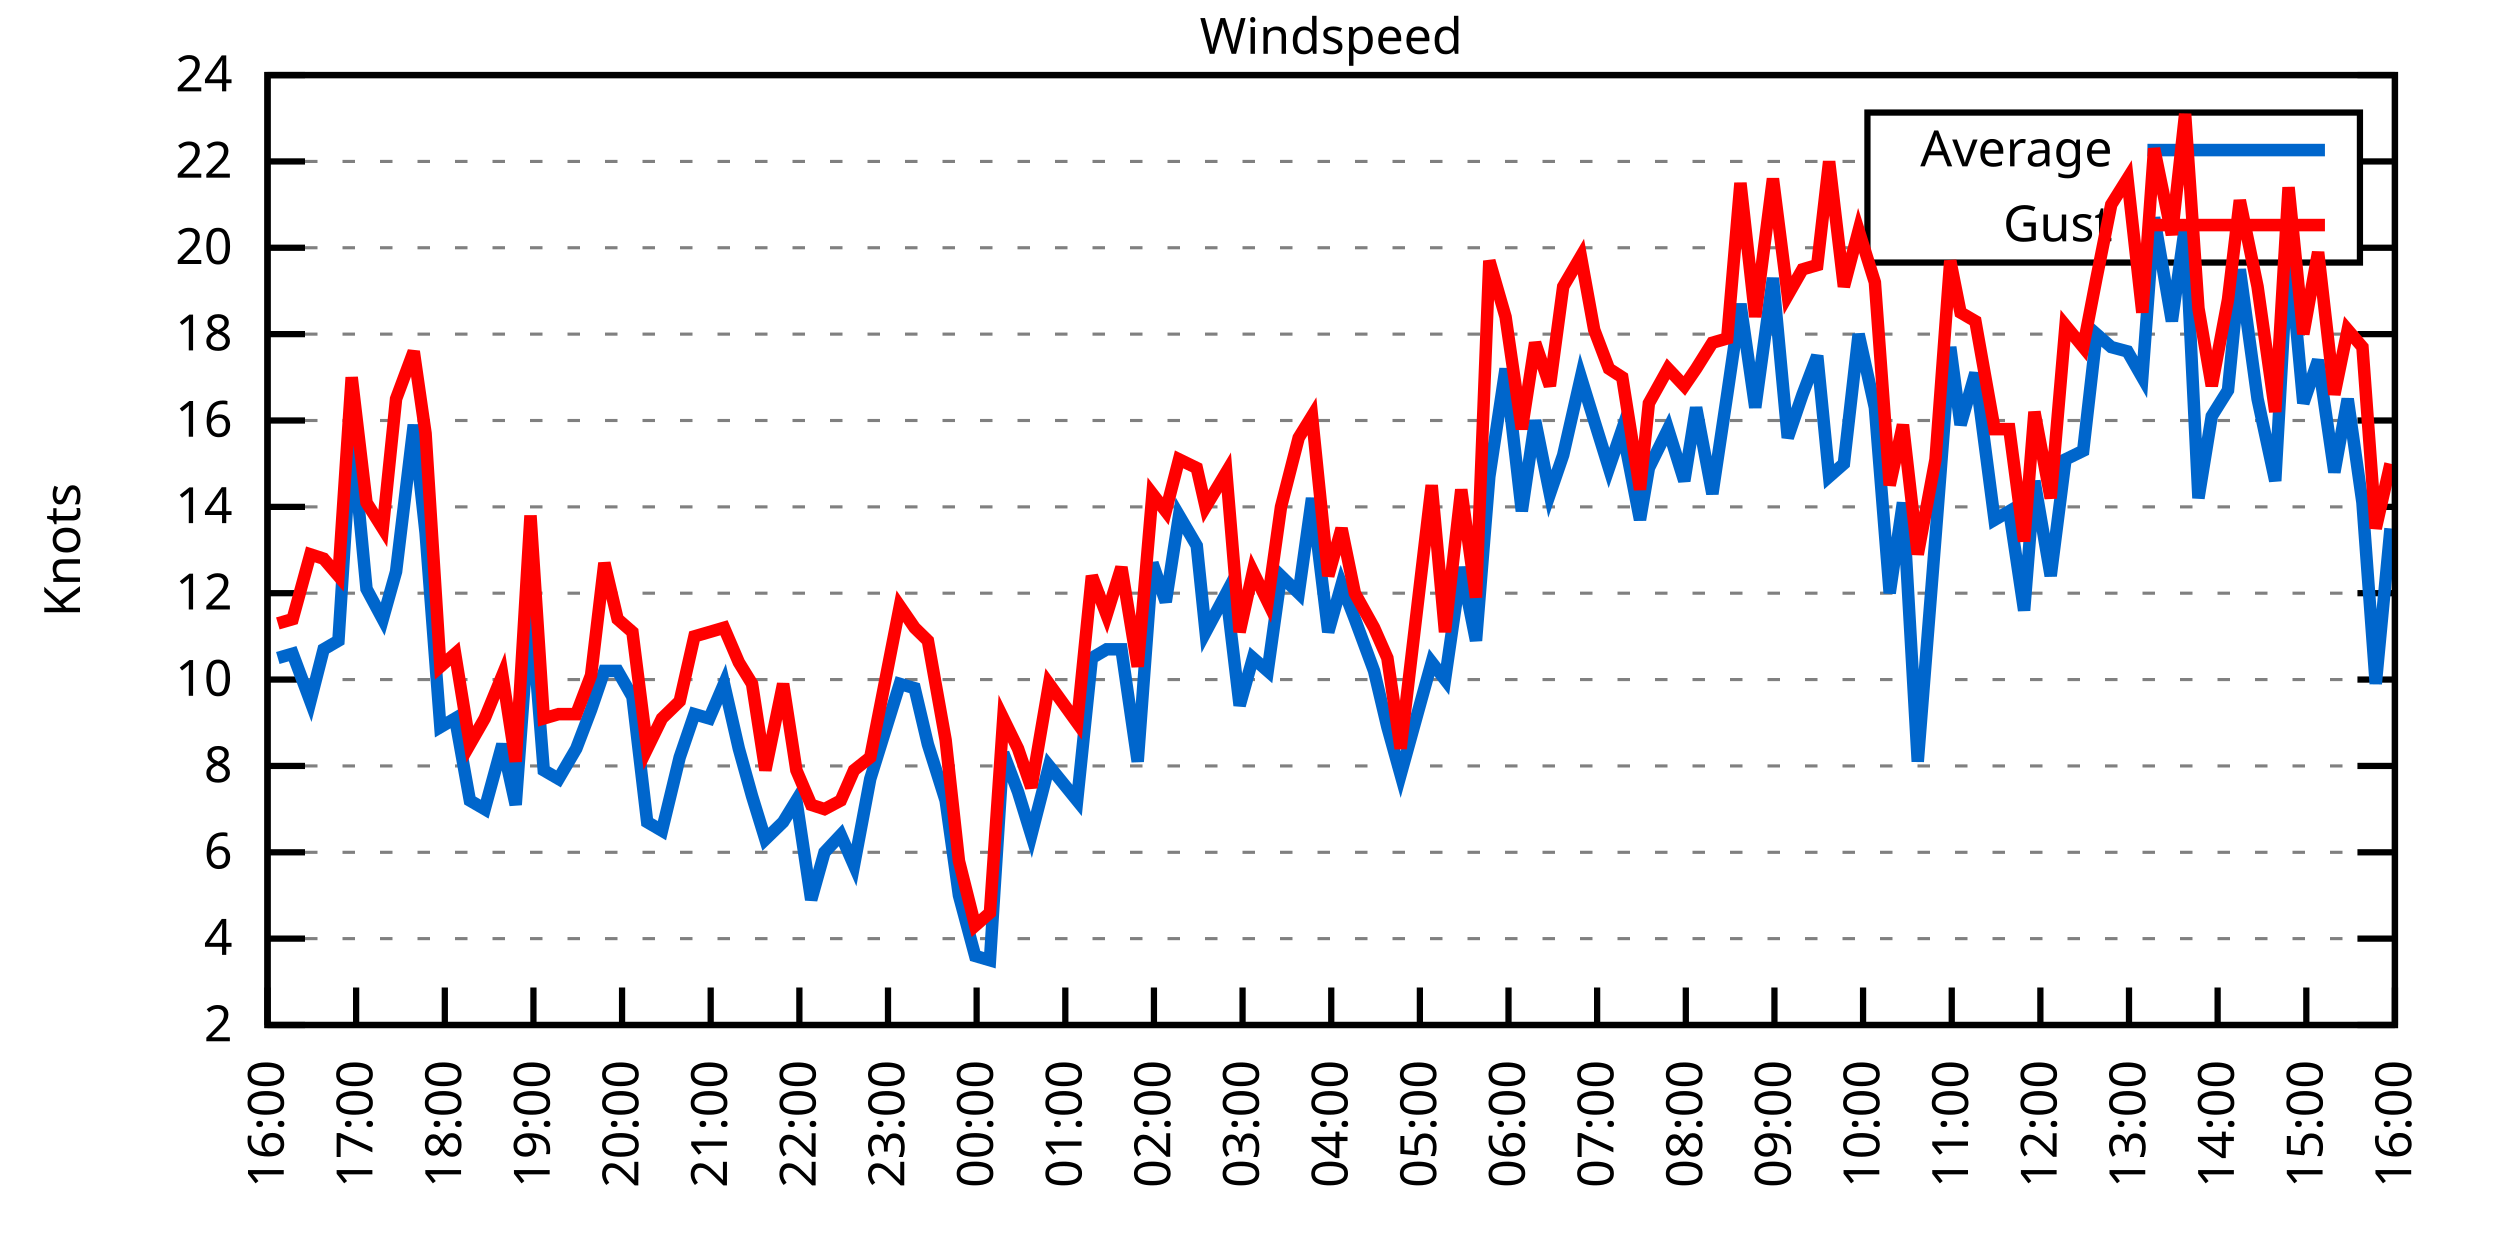
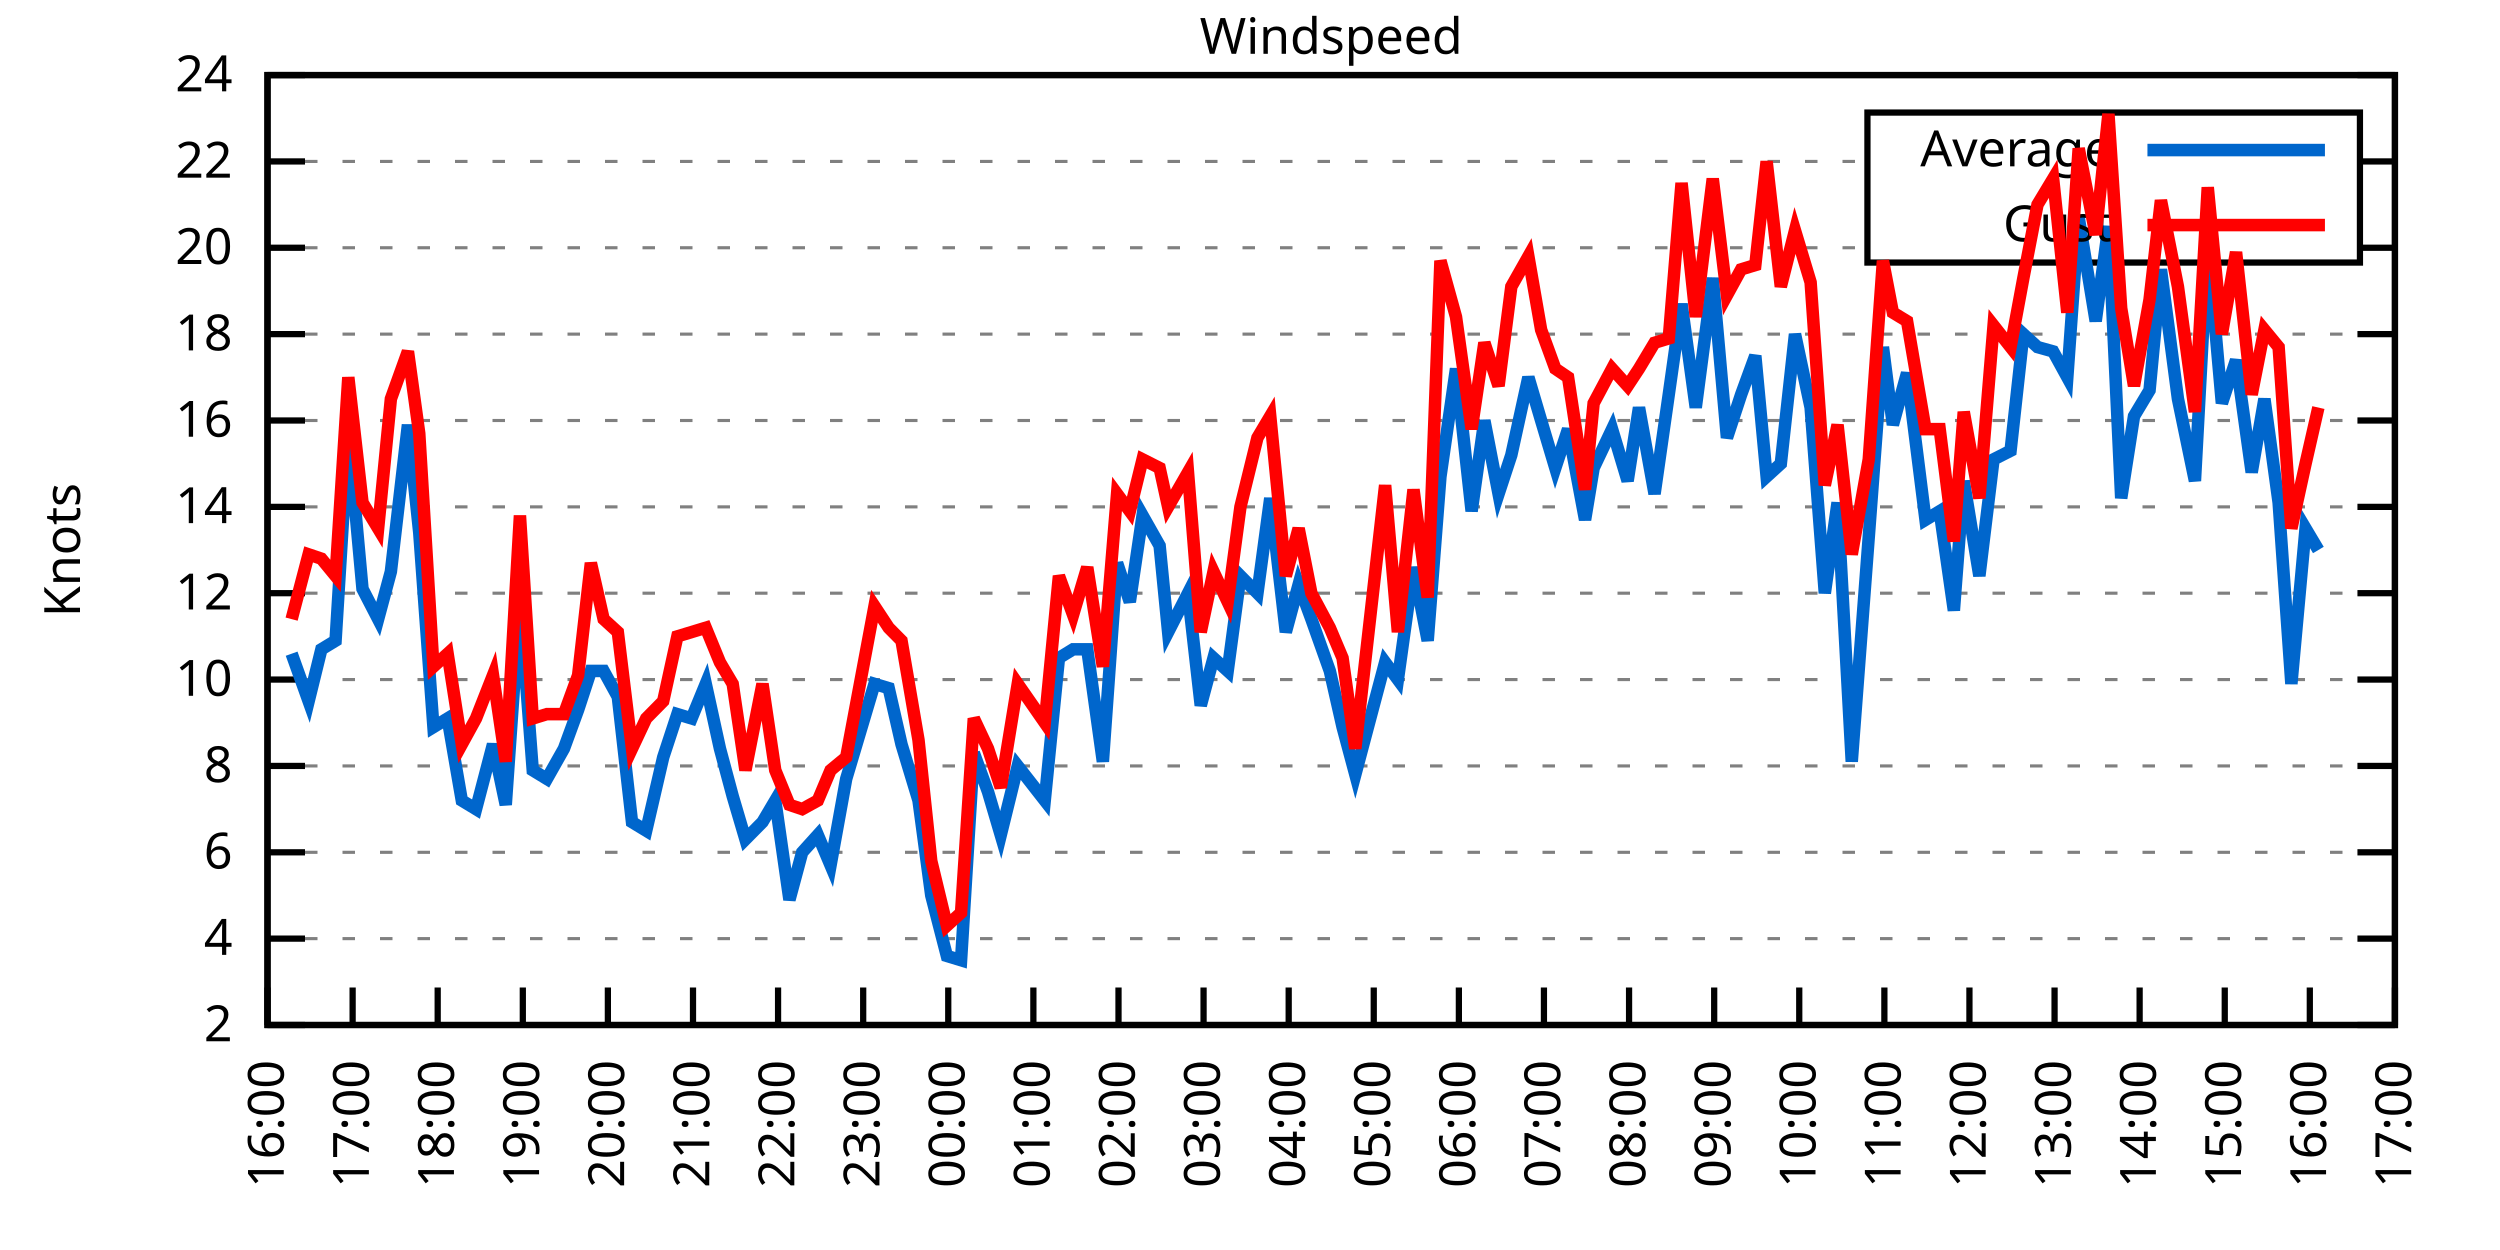
<svg xmlns="http://www.w3.org/2000/svg" xmlns:xlink="http://www.w3.org/1999/xlink" width="400" height="200" viewBox="0 0 400 200">
  <g id="gnuplot_canvas">
    <rect x="0" y="0" width="400" height="200" fill="none" />
    <defs>
      <circle id="gpDot" r="0.5" stroke-width="0.5" stroke="currentColor" />
      <path id="gpPt0" stroke-width="0.333" stroke="currentColor" d="M-1,0 h2 M0,-1 v2" />
      <path id="gpPt1" stroke-width="0.333" stroke="currentColor" d="M-1,-1 L1,1 M1,-1 L-1,1" />
      <path id="gpPt2" stroke-width="0.333" stroke="currentColor" d="M-1,0 L1,0 M0,-1 L0,1 M-1,-1 L1,1 M-1,1 L1,-1" />
      <rect id="gpPt3" stroke-width="0.333" stroke="currentColor" x="-1" y="-1" width="2" height="2" />
      <rect id="gpPt4" stroke-width="0.333" stroke="currentColor" fill="currentColor" x="-1" y="-1" width="2" height="2" />
      <circle id="gpPt5" stroke-width="0.333" stroke="currentColor" cx="0" cy="0" r="1" />
      <use xlink:href="#gpPt5" id="gpPt6" fill="currentColor" stroke="none" />
      <path id="gpPt7" stroke-width="0.333" stroke="currentColor" d="M0,-1.33 L-1.33,0.67 L1.33,0.67 z" />
      <use xlink:href="#gpPt7" id="gpPt8" fill="currentColor" stroke="none" />
      <use xlink:href="#gpPt7" id="gpPt9" stroke="currentColor" transform="rotate(180)" />
      <use xlink:href="#gpPt9" id="gpPt10" fill="currentColor" stroke="none" />
      <use xlink:href="#gpPt3" id="gpPt11" stroke="currentColor" transform="rotate(45)" />
      <use xlink:href="#gpPt11" id="gpPt12" fill="currentColor" stroke="none" />
      <path id="gpPt13" stroke-width="0.333" stroke="currentColor" d="M0,1.330 L1.265,0.411 L0.782,-1.067 L-0.782,-1.076 L-1.265,0.411 z" />
      <use xlink:href="#gpPt13" id="gpPt14" fill="currentColor" stroke="none" />
      <filter id="textbox" filterUnits="objectBoundingBox" x="0" y="0" height="1" width="1">
        <feFlood flood-color="white" flood-opacity="1" result="bgnd" />
        <feComposite in="SourceGraphic" in2="bgnd" operator="atop" />
      </filter>
      <filter id="greybox" filterUnits="objectBoundingBox" x="0" y="0" height="1" width="1">
        <feFlood flood-color="lightgrey" flood-opacity="1" result="grey" />
        <feComposite in="SourceGraphic" in2="grey" operator="atop" />
      </filter>
    </defs>
    <g fill="none" color="white" stroke="currentColor" stroke-width="1.00" stroke-linecap="butt" stroke-linejoin="miter">
</g>
    <g fill="none" color="black" stroke="currentColor" stroke-width="1.00" stroke-linecap="butt" stroke-linejoin="miter">
      <g stroke="none" shape-rendering="crispEdges">
        <polygon fill="rgb(255, 255, 255)" points="42.80,164.00 383.18,164.00 383.18,12.02 42.80,12.02 " />
      </g>
    </g>
    <g fill="none" color="black" stroke="currentColor" stroke-width="1.00" stroke-linecap="butt" stroke-linejoin="miter">
</g>
    <g fill="none" color="black" stroke="black" stroke-width="0.50" stroke-linecap="butt" stroke-linejoin="miter">
</g>
    <g fill="none" color="gray" stroke="currentColor" stroke-width="0.50" stroke-linecap="butt" stroke-linejoin="miter">
      <path stroke="gray" stroke-dasharray="2,4" class="gridline" d="M42.80,164.00 L383.19,164.00  " />
    </g>
    <g fill="none" color="gray" stroke="gray" stroke-width="1.00" stroke-linecap="butt" stroke-linejoin="miter">
</g>
    <g fill="none" color="black" stroke="currentColor" stroke-width="1.00" stroke-linecap="butt" stroke-linejoin="miter">
      <path stroke="black" d="M42.80,164.00 L48.80,164.00 M383.19,164.00 L377.19,164.00  " />
      <g transform="translate(37.20,166.60)" stroke="none" fill="black" font-family="Sans" font-size="8.00" text-anchor="end">
        <text>
          <tspan font-family="Sans"> 2</tspan>
        </text>
      </g>
    </g>
    <g fill="none" color="black" stroke="currentColor" stroke-width="1.00" stroke-linecap="butt" stroke-linejoin="miter">
</g>
    <g fill="none" color="black" stroke="black" stroke-width="0.50" stroke-linecap="butt" stroke-linejoin="miter">
</g>
    <g fill="none" color="gray" stroke="currentColor" stroke-width="0.50" stroke-linecap="butt" stroke-linejoin="miter">
      <path stroke="gray" stroke-dasharray="2,4" class="gridline" d="M42.80,150.18 L383.19,150.18  " />
    </g>
    <g fill="none" color="gray" stroke="gray" stroke-width="1.00" stroke-linecap="butt" stroke-linejoin="miter">
</g>
    <g fill="none" color="black" stroke="currentColor" stroke-width="1.00" stroke-linecap="butt" stroke-linejoin="miter">
      <path stroke="black" d="M42.80,150.18 L48.80,150.18 M383.19,150.18 L377.19,150.18  " />
      <g transform="translate(37.20,152.78)" stroke="none" fill="black" font-family="Sans" font-size="8.00" text-anchor="end">
        <text>
          <tspan font-family="Sans"> 4</tspan>
        </text>
      </g>
    </g>
    <g fill="none" color="black" stroke="currentColor" stroke-width="1.00" stroke-linecap="butt" stroke-linejoin="miter">
</g>
    <g fill="none" color="black" stroke="black" stroke-width="0.50" stroke-linecap="butt" stroke-linejoin="miter">
</g>
    <g fill="none" color="gray" stroke="currentColor" stroke-width="0.50" stroke-linecap="butt" stroke-linejoin="miter">
      <path stroke="gray" stroke-dasharray="2,4" class="gridline" d="M42.80,136.37 L383.19,136.37  " />
    </g>
    <g fill="none" color="gray" stroke="gray" stroke-width="1.00" stroke-linecap="butt" stroke-linejoin="miter">
</g>
    <g fill="none" color="black" stroke="currentColor" stroke-width="1.00" stroke-linecap="butt" stroke-linejoin="miter">
      <path stroke="black" d="M42.80,136.37 L48.80,136.37 M383.19,136.37 L377.19,136.37  " />
      <g transform="translate(37.20,138.97)" stroke="none" fill="black" font-family="Sans" font-size="8.00" text-anchor="end">
        <text>
          <tspan font-family="Sans"> 6</tspan>
        </text>
      </g>
    </g>
    <g fill="none" color="black" stroke="currentColor" stroke-width="1.00" stroke-linecap="butt" stroke-linejoin="miter">
</g>
    <g fill="none" color="black" stroke="black" stroke-width="0.50" stroke-linecap="butt" stroke-linejoin="miter">
</g>
    <g fill="none" color="gray" stroke="currentColor" stroke-width="0.50" stroke-linecap="butt" stroke-linejoin="miter">
      <path stroke="gray" stroke-dasharray="2,4" class="gridline" d="M42.80,122.55 L383.19,122.55  " />
    </g>
    <g fill="none" color="gray" stroke="gray" stroke-width="1.00" stroke-linecap="butt" stroke-linejoin="miter">
</g>
    <g fill="none" color="black" stroke="currentColor" stroke-width="1.00" stroke-linecap="butt" stroke-linejoin="miter">
      <path stroke="black" d="M42.80,122.55 L48.80,122.55 M383.19,122.55 L377.19,122.55  " />
      <g transform="translate(37.20,125.15)" stroke="none" fill="black" font-family="Sans" font-size="8.00" text-anchor="end">
        <text>
          <tspan font-family="Sans"> 8</tspan>
        </text>
      </g>
    </g>
    <g fill="none" color="black" stroke="currentColor" stroke-width="1.00" stroke-linecap="butt" stroke-linejoin="miter">
</g>
    <g fill="none" color="black" stroke="black" stroke-width="0.50" stroke-linecap="butt" stroke-linejoin="miter">
</g>
    <g fill="none" color="gray" stroke="currentColor" stroke-width="0.50" stroke-linecap="butt" stroke-linejoin="miter">
      <path stroke="gray" stroke-dasharray="2,4" class="gridline" d="M42.80,108.73 L383.19,108.73  " />
    </g>
    <g fill="none" color="gray" stroke="gray" stroke-width="1.00" stroke-linecap="butt" stroke-linejoin="miter">
</g>
    <g fill="none" color="black" stroke="currentColor" stroke-width="1.00" stroke-linecap="butt" stroke-linejoin="miter">
      <path stroke="black" d="M42.80,108.73 L48.80,108.73 M383.19,108.73 L377.19,108.73  " />
      <g transform="translate(37.20,111.33)" stroke="none" fill="black" font-family="Sans" font-size="8.00" text-anchor="end">
        <text>
          <tspan font-family="Sans"> 10</tspan>
        </text>
      </g>
    </g>
    <g fill="none" color="black" stroke="currentColor" stroke-width="1.00" stroke-linecap="butt" stroke-linejoin="miter">
</g>
    <g fill="none" color="black" stroke="black" stroke-width="0.50" stroke-linecap="butt" stroke-linejoin="miter">
</g>
    <g fill="none" color="gray" stroke="currentColor" stroke-width="0.50" stroke-linecap="butt" stroke-linejoin="miter">
      <path stroke="gray" stroke-dasharray="2,4" class="gridline" d="M42.80,94.91 L383.19,94.91  " />
    </g>
    <g fill="none" color="gray" stroke="gray" stroke-width="1.00" stroke-linecap="butt" stroke-linejoin="miter">
</g>
    <g fill="none" color="black" stroke="currentColor" stroke-width="1.00" stroke-linecap="butt" stroke-linejoin="miter">
      <path stroke="black" d="M42.80,94.91 L48.80,94.91 M383.19,94.91 L377.19,94.91  " />
      <g transform="translate(37.20,97.51)" stroke="none" fill="black" font-family="Sans" font-size="8.00" text-anchor="end">
        <text>
          <tspan font-family="Sans"> 12</tspan>
        </text>
      </g>
    </g>
    <g fill="none" color="black" stroke="currentColor" stroke-width="1.00" stroke-linecap="butt" stroke-linejoin="miter">
</g>
    <g fill="none" color="black" stroke="black" stroke-width="0.50" stroke-linecap="butt" stroke-linejoin="miter">
</g>
    <g fill="none" color="gray" stroke="currentColor" stroke-width="0.50" stroke-linecap="butt" stroke-linejoin="miter">
      <path stroke="gray" stroke-dasharray="2,4" class="gridline" d="M42.80,81.10 L383.19,81.10  " />
    </g>
    <g fill="none" color="gray" stroke="gray" stroke-width="1.00" stroke-linecap="butt" stroke-linejoin="miter">
</g>
    <g fill="none" color="black" stroke="currentColor" stroke-width="1.00" stroke-linecap="butt" stroke-linejoin="miter">
      <path stroke="black" d="M42.80,81.10 L48.80,81.10 M383.19,81.10 L377.19,81.10  " />
      <g transform="translate(37.20,83.70)" stroke="none" fill="black" font-family="Sans" font-size="8.00" text-anchor="end">
        <text>
          <tspan font-family="Sans"> 14</tspan>
        </text>
      </g>
    </g>
    <g fill="none" color="black" stroke="currentColor" stroke-width="1.00" stroke-linecap="butt" stroke-linejoin="miter">
</g>
    <g fill="none" color="black" stroke="black" stroke-width="0.50" stroke-linecap="butt" stroke-linejoin="miter">
</g>
    <g fill="none" color="gray" stroke="currentColor" stroke-width="0.50" stroke-linecap="butt" stroke-linejoin="miter">
      <path stroke="gray" stroke-dasharray="2,4" class="gridline" d="M42.80,67.28 L383.19,67.28  " />
    </g>
    <g fill="none" color="gray" stroke="gray" stroke-width="1.00" stroke-linecap="butt" stroke-linejoin="miter">
</g>
    <g fill="none" color="black" stroke="currentColor" stroke-width="1.00" stroke-linecap="butt" stroke-linejoin="miter">
      <path stroke="black" d="M42.80,67.28 L48.80,67.28 M383.19,67.28 L377.19,67.28  " />
      <g transform="translate(37.20,69.88)" stroke="none" fill="black" font-family="Sans" font-size="8.00" text-anchor="end">
        <text>
          <tspan font-family="Sans"> 16</tspan>
        </text>
      </g>
    </g>
    <g fill="none" color="black" stroke="currentColor" stroke-width="1.00" stroke-linecap="butt" stroke-linejoin="miter">
</g>
    <g fill="none" color="black" stroke="black" stroke-width="0.50" stroke-linecap="butt" stroke-linejoin="miter">
</g>
    <g fill="none" color="gray" stroke="currentColor" stroke-width="0.50" stroke-linecap="butt" stroke-linejoin="miter">
      <path stroke="gray" stroke-dasharray="2,4" class="gridline" d="M42.80,53.46 L383.19,53.46  " />
    </g>
    <g fill="none" color="gray" stroke="gray" stroke-width="1.00" stroke-linecap="butt" stroke-linejoin="miter">
</g>
    <g fill="none" color="black" stroke="currentColor" stroke-width="1.00" stroke-linecap="butt" stroke-linejoin="miter">
      <path stroke="black" d="M42.80,53.46 L48.80,53.46 M383.19,53.46 L377.19,53.46  " />
      <g transform="translate(37.20,56.06)" stroke="none" fill="black" font-family="Sans" font-size="8.00" text-anchor="end">
        <text>
          <tspan font-family="Sans"> 18</tspan>
        </text>
      </g>
    </g>
    <g fill="none" color="black" stroke="currentColor" stroke-width="1.00" stroke-linecap="butt" stroke-linejoin="miter">
</g>
    <g fill="none" color="black" stroke="black" stroke-width="0.50" stroke-linecap="butt" stroke-linejoin="miter">
</g>
    <g fill="none" color="gray" stroke="currentColor" stroke-width="0.50" stroke-linecap="butt" stroke-linejoin="miter">
      <path stroke="gray" stroke-dasharray="2,4" class="gridline" d="M42.80,39.64 L298.79,39.64 M377.59,39.64 L383.19,39.64  " />
    </g>
    <g fill="none" color="gray" stroke="gray" stroke-width="1.00" stroke-linecap="butt" stroke-linejoin="miter">
</g>
    <g fill="none" color="black" stroke="currentColor" stroke-width="1.00" stroke-linecap="butt" stroke-linejoin="miter">
      <path stroke="black" d="M42.80,39.64 L48.80,39.64 M383.19,39.64 L377.19,39.64  " />
      <g transform="translate(37.20,42.24)" stroke="none" fill="black" font-family="Sans" font-size="8.00" text-anchor="end">
        <text>
          <tspan font-family="Sans"> 20</tspan>
        </text>
      </g>
    </g>
    <g fill="none" color="black" stroke="currentColor" stroke-width="1.00" stroke-linecap="butt" stroke-linejoin="miter">
</g>
    <g fill="none" color="black" stroke="black" stroke-width="0.50" stroke-linecap="butt" stroke-linejoin="miter">
</g>
    <g fill="none" color="gray" stroke="currentColor" stroke-width="0.50" stroke-linecap="butt" stroke-linejoin="miter">
      <path stroke="gray" stroke-dasharray="2,4" class="gridline" d="M42.80,25.83 L298.79,25.83 M377.59,25.83 L383.19,25.83  " />
    </g>
    <g fill="none" color="gray" stroke="gray" stroke-width="1.00" stroke-linecap="butt" stroke-linejoin="miter">
</g>
    <g fill="none" color="black" stroke="currentColor" stroke-width="1.00" stroke-linecap="butt" stroke-linejoin="miter">
      <path stroke="black" d="M42.80,25.83 L48.80,25.83 M383.19,25.83 L377.19,25.83  " />
      <g transform="translate(37.20,28.43)" stroke="none" fill="black" font-family="Sans" font-size="8.00" text-anchor="end">
        <text>
          <tspan font-family="Sans"> 22</tspan>
        </text>
      </g>
    </g>
    <g fill="none" color="black" stroke="currentColor" stroke-width="1.00" stroke-linecap="butt" stroke-linejoin="miter">
</g>
    <g fill="none" color="black" stroke="black" stroke-width="0.50" stroke-linecap="butt" stroke-linejoin="miter">
</g>
    <g fill="none" color="gray" stroke="currentColor" stroke-width="0.50" stroke-linecap="butt" stroke-linejoin="miter">
      <path stroke="gray" stroke-dasharray="2,4" class="gridline" d="M42.80,12.01 L383.19,12.01  " />
    </g>
    <g fill="none" color="gray" stroke="gray" stroke-width="1.00" stroke-linecap="butt" stroke-linejoin="miter">
</g>
    <g fill="none" color="black" stroke="currentColor" stroke-width="1.00" stroke-linecap="butt" stroke-linejoin="miter">
      <path stroke="black" d="M42.80,12.01 L48.80,12.01 M383.19,12.01 L377.19,12.01  " />
      <g transform="translate(37.20,14.61)" stroke="none" fill="black" font-family="Sans" font-size="8.00" text-anchor="end">
        <text>
          <tspan font-family="Sans"> 24</tspan>
        </text>
      </g>
    </g>
    <g fill="none" color="black" stroke="currentColor" stroke-width="1.00" stroke-linecap="butt" stroke-linejoin="miter">
      <path stroke="black" d="M42.80,164.00 L42.80,158.00  " />
      <g transform="translate(45.40,169.60) rotate(270.00)" stroke="none" fill="black" font-family="Sans" font-size="8.00" text-anchor="end">
        <text>
          <tspan font-family="Sans">16:00</tspan>
        </text>
      </g>
    </g>
    <g fill="none" color="black" stroke="currentColor" stroke-width="1.00" stroke-linecap="butt" stroke-linejoin="miter">
-       <path stroke="black" d="M56.98,164.00 L56.98,158.00  " />
-       <g transform="translate(59.58,169.60) rotate(270.00)" stroke="none" fill="black" font-family="Sans" font-size="8.00" text-anchor="end">
+       <path stroke="black" d="M56.42,164.00 L56.42,158.00  " />
+       <g transform="translate(59.02,169.60) rotate(270.00)" stroke="none" fill="black" font-family="Sans" font-size="8.00" text-anchor="end">
        <text>
          <tspan font-family="Sans">17:00</tspan>
        </text>
      </g>
    </g>
    <g fill="none" color="black" stroke="currentColor" stroke-width="1.00" stroke-linecap="butt" stroke-linejoin="miter">
-       <path stroke="black" d="M71.17,164.00 L71.17,158.00  " />
-       <g transform="translate(73.77,169.60) rotate(270.00)" stroke="none" fill="black" font-family="Sans" font-size="8.00" text-anchor="end">
+       <path stroke="black" d="M70.03,164.00 L70.03,158.00  " />
+       <g transform="translate(72.63,169.60) rotate(270.00)" stroke="none" fill="black" font-family="Sans" font-size="8.00" text-anchor="end">
        <text>
          <tspan font-family="Sans">18:00</tspan>
        </text>
      </g>
    </g>
    <g fill="none" color="black" stroke="currentColor" stroke-width="1.00" stroke-linecap="butt" stroke-linejoin="miter">
-       <path stroke="black" d="M85.35,164.00 L85.35,158.00  " />
-       <g transform="translate(87.95,169.60) rotate(270.00)" stroke="none" fill="black" font-family="Sans" font-size="8.00" text-anchor="end">
+       <path stroke="black" d="M83.65,164.00 L83.65,158.00  " />
+       <g transform="translate(86.25,169.60) rotate(270.00)" stroke="none" fill="black" font-family="Sans" font-size="8.00" text-anchor="end">
        <text>
          <tspan font-family="Sans">19:00</tspan>
        </text>
      </g>
    </g>
    <g fill="none" color="black" stroke="currentColor" stroke-width="1.00" stroke-linecap="butt" stroke-linejoin="miter">
-       <path stroke="black" d="M99.53,164.00 L99.53,158.00  " />
-       <g transform="translate(102.13,169.60) rotate(270.00)" stroke="none" fill="black" font-family="Sans" font-size="8.00" text-anchor="end">
+       <path stroke="black" d="M97.26,164.00 L97.26,158.00  " />
+       <g transform="translate(99.86,169.60) rotate(270.00)" stroke="none" fill="black" font-family="Sans" font-size="8.00" text-anchor="end">
        <text>
          <tspan font-family="Sans">20:00</tspan>
        </text>
      </g>
    </g>
    <g fill="none" color="black" stroke="currentColor" stroke-width="1.00" stroke-linecap="butt" stroke-linejoin="miter">
-       <path stroke="black" d="M113.71,164.00 L113.71,158.00  " />
-       <g transform="translate(116.31,169.60) rotate(270.00)" stroke="none" fill="black" font-family="Sans" font-size="8.00" text-anchor="end">
+       <path stroke="black" d="M110.88,164.00 L110.88,158.00  " />
+       <g transform="translate(113.48,169.60) rotate(270.00)" stroke="none" fill="black" font-family="Sans" font-size="8.00" text-anchor="end">
        <text>
          <tspan font-family="Sans">21:00</tspan>
        </text>
      </g>
    </g>
    <g fill="none" color="black" stroke="currentColor" stroke-width="1.00" stroke-linecap="butt" stroke-linejoin="miter">
-       <path stroke="black" d="M127.90,164.00 L127.90,158.00  " />
-       <g transform="translate(130.50,169.60) rotate(270.00)" stroke="none" fill="black" font-family="Sans" font-size="8.00" text-anchor="end">
+       <path stroke="black" d="M124.49,164.00 L124.49,158.00  " />
+       <g transform="translate(127.09,169.60) rotate(270.00)" stroke="none" fill="black" font-family="Sans" font-size="8.00" text-anchor="end">
        <text>
          <tspan font-family="Sans">22:00</tspan>
        </text>
      </g>
    </g>
    <g fill="none" color="black" stroke="currentColor" stroke-width="1.00" stroke-linecap="butt" stroke-linejoin="miter">
-       <path stroke="black" d="M142.08,164.00 L142.08,158.00  " />
-       <g transform="translate(144.68,169.60) rotate(270.00)" stroke="none" fill="black" font-family="Sans" font-size="8.00" text-anchor="end">
+       <path stroke="black" d="M138.11,164.00 L138.11,158.00  " />
+       <g transform="translate(140.71,169.60) rotate(270.00)" stroke="none" fill="black" font-family="Sans" font-size="8.00" text-anchor="end">
        <text>
          <tspan font-family="Sans">23:00</tspan>
        </text>
      </g>
    </g>
    <g fill="none" color="black" stroke="currentColor" stroke-width="1.00" stroke-linecap="butt" stroke-linejoin="miter">
-       <path stroke="black" d="M156.26,164.00 L156.26,158.00  " />
-       <g transform="translate(158.86,169.60) rotate(270.00)" stroke="none" fill="black" font-family="Sans" font-size="8.00" text-anchor="end">
+       <path stroke="black" d="M151.72,164.00 L151.72,158.00  " />
+       <g transform="translate(154.32,169.60) rotate(270.00)" stroke="none" fill="black" font-family="Sans" font-size="8.00" text-anchor="end">
        <text>
          <tspan font-family="Sans">00:00</tspan>
        </text>
      </g>
    </g>
    <g fill="none" color="black" stroke="currentColor" stroke-width="1.00" stroke-linecap="butt" stroke-linejoin="miter">
-       <path stroke="black" d="M170.45,164.00 L170.45,158.00  " />
-       <g transform="translate(173.05,169.60) rotate(270.00)" stroke="none" fill="black" font-family="Sans" font-size="8.00" text-anchor="end">
+       <path stroke="black" d="M165.34,164.00 L165.34,158.00  " />
+       <g transform="translate(167.94,169.60) rotate(270.00)" stroke="none" fill="black" font-family="Sans" font-size="8.00" text-anchor="end">
        <text>
          <tspan font-family="Sans">01:00</tspan>
        </text>
      </g>
    </g>
    <g fill="none" color="black" stroke="currentColor" stroke-width="1.00" stroke-linecap="butt" stroke-linejoin="miter">
-       <path stroke="black" d="M184.63,164.00 L184.63,158.00  " />
-       <g transform="translate(187.23,169.60) rotate(270.00)" stroke="none" fill="black" font-family="Sans" font-size="8.00" text-anchor="end">
+       <path stroke="black" d="M178.96,164.00 L178.96,158.00  " />
+       <g transform="translate(181.56,169.60) rotate(270.00)" stroke="none" fill="black" font-family="Sans" font-size="8.00" text-anchor="end">
        <text>
          <tspan font-family="Sans">02:00</tspan>
        </text>
      </g>
    </g>
    <g fill="none" color="black" stroke="currentColor" stroke-width="1.00" stroke-linecap="butt" stroke-linejoin="miter">
-       <path stroke="black" d="M198.81,164.00 L198.81,158.00  " />
-       <g transform="translate(201.41,169.60) rotate(270.00)" stroke="none" fill="black" font-family="Sans" font-size="8.00" text-anchor="end">
+       <path stroke="black" d="M192.57,164.00 L192.57,158.00  " />
+       <g transform="translate(195.17,169.60) rotate(270.00)" stroke="none" fill="black" font-family="Sans" font-size="8.00" text-anchor="end">
        <text>
          <tspan font-family="Sans">03:00</tspan>
        </text>
      </g>
    </g>
    <g fill="none" color="black" stroke="currentColor" stroke-width="1.00" stroke-linecap="butt" stroke-linejoin="miter">
-       <path stroke="black" d="M213.00,164.00 L213.00,158.00  " />
-       <g transform="translate(215.60,169.60) rotate(270.00)" stroke="none" fill="black" font-family="Sans" font-size="8.00" text-anchor="end">
+       <path stroke="black" d="M206.19,164.00 L206.19,158.00  " />
+       <g transform="translate(208.79,169.60) rotate(270.00)" stroke="none" fill="black" font-family="Sans" font-size="8.00" text-anchor="end">
        <text>
          <tspan font-family="Sans">04:00</tspan>
        </text>
      </g>
    </g>
    <g fill="none" color="black" stroke="currentColor" stroke-width="1.00" stroke-linecap="butt" stroke-linejoin="miter">
-       <path stroke="black" d="M227.18,164.00 L227.18,158.00  " />
-       <g transform="translate(229.78,169.60) rotate(270.00)" stroke="none" fill="black" font-family="Sans" font-size="8.00" text-anchor="end">
+       <path stroke="black" d="M219.80,164.00 L219.80,158.00  " />
+       <g transform="translate(222.40,169.60) rotate(270.00)" stroke="none" fill="black" font-family="Sans" font-size="8.00" text-anchor="end">
        <text>
          <tspan font-family="Sans">05:00</tspan>
        </text>
      </g>
    </g>
    <g fill="none" color="black" stroke="currentColor" stroke-width="1.00" stroke-linecap="butt" stroke-linejoin="miter">
-       <path stroke="black" d="M241.36,164.00 L241.36,158.00  " />
-       <g transform="translate(243.96,169.60) rotate(270.00)" stroke="none" fill="black" font-family="Sans" font-size="8.00" text-anchor="end">
+       <path stroke="black" d="M233.42,164.00 L233.42,158.00  " />
+       <g transform="translate(236.02,169.60) rotate(270.00)" stroke="none" fill="black" font-family="Sans" font-size="8.00" text-anchor="end">
        <text>
          <tspan font-family="Sans">06:00</tspan>
        </text>
      </g>
    </g>
    <g fill="none" color="black" stroke="currentColor" stroke-width="1.00" stroke-linecap="butt" stroke-linejoin="miter">
-       <path stroke="black" d="M255.54,164.00 L255.54,158.00  " />
-       <g transform="translate(258.14,169.60) rotate(270.00)" stroke="none" fill="black" font-family="Sans" font-size="8.00" text-anchor="end">
+       <path stroke="black" d="M247.03,164.00 L247.03,158.00  " />
+       <g transform="translate(249.63,169.60) rotate(270.00)" stroke="none" fill="black" font-family="Sans" font-size="8.00" text-anchor="end">
        <text>
          <tspan font-family="Sans">07:00</tspan>
        </text>
      </g>
    </g>
    <g fill="none" color="black" stroke="currentColor" stroke-width="1.00" stroke-linecap="butt" stroke-linejoin="miter">
-       <path stroke="black" d="M269.73,164.00 L269.73,158.00  " />
-       <g transform="translate(272.33,169.60) rotate(270.00)" stroke="none" fill="black" font-family="Sans" font-size="8.00" text-anchor="end">
+       <path stroke="black" d="M260.65,164.00 L260.65,158.00  " />
+       <g transform="translate(263.25,169.60) rotate(270.00)" stroke="none" fill="black" font-family="Sans" font-size="8.00" text-anchor="end">
        <text>
          <tspan font-family="Sans">08:00</tspan>
        </text>
      </g>
    </g>
    <g fill="none" color="black" stroke="currentColor" stroke-width="1.00" stroke-linecap="butt" stroke-linejoin="miter">
-       <path stroke="black" d="M283.91,164.00 L283.91,158.00  " />
-       <g transform="translate(286.51,169.60) rotate(270.00)" stroke="none" fill="black" font-family="Sans" font-size="8.00" text-anchor="end">
+       <path stroke="black" d="M274.27,164.00 L274.27,158.00  " />
+       <g transform="translate(276.87,169.60) rotate(270.00)" stroke="none" fill="black" font-family="Sans" font-size="8.00" text-anchor="end">
        <text>
          <tspan font-family="Sans">09:00</tspan>
        </text>
      </g>
    </g>
    <g fill="none" color="black" stroke="currentColor" stroke-width="1.00" stroke-linecap="butt" stroke-linejoin="miter">
-       <path stroke="black" d="M298.09,164.00 L298.09,158.00  " />
-       <g transform="translate(300.69,169.60) rotate(270.00)" stroke="none" fill="black" font-family="Sans" font-size="8.00" text-anchor="end">
+       <path stroke="black" d="M287.88,164.00 L287.88,158.00  " />
+       <g transform="translate(290.48,169.60) rotate(270.00)" stroke="none" fill="black" font-family="Sans" font-size="8.00" text-anchor="end">
        <text>
          <tspan font-family="Sans">10:00</tspan>
        </text>
      </g>
    </g>
    <g fill="none" color="black" stroke="currentColor" stroke-width="1.00" stroke-linecap="butt" stroke-linejoin="miter">
-       <path stroke="black" d="M312.28,164.00 L312.28,158.00  " />
-       <g transform="translate(314.88,169.60) rotate(270.00)" stroke="none" fill="black" font-family="Sans" font-size="8.00" text-anchor="end">
+       <path stroke="black" d="M301.50,164.00 L301.50,158.00  " />
+       <g transform="translate(304.10,169.60) rotate(270.00)" stroke="none" fill="black" font-family="Sans" font-size="8.00" text-anchor="end">
        <text>
          <tspan font-family="Sans">11:00</tspan>
        </text>
      </g>
    </g>
    <g fill="none" color="black" stroke="currentColor" stroke-width="1.00" stroke-linecap="butt" stroke-linejoin="miter">
-       <path stroke="black" d="M326.46,164.00 L326.46,158.00  " />
-       <g transform="translate(329.06,169.60) rotate(270.00)" stroke="none" fill="black" font-family="Sans" font-size="8.00" text-anchor="end">
+       <path stroke="black" d="M315.11,164.00 L315.11,158.00  " />
+       <g transform="translate(317.71,169.60) rotate(270.00)" stroke="none" fill="black" font-family="Sans" font-size="8.00" text-anchor="end">
        <text>
          <tspan font-family="Sans">12:00</tspan>
        </text>
      </g>
    </g>
    <g fill="none" color="black" stroke="currentColor" stroke-width="1.00" stroke-linecap="butt" stroke-linejoin="miter">
-       <path stroke="black" d="M340.64,164.00 L340.64,158.00  " />
-       <g transform="translate(343.24,169.60) rotate(270.00)" stroke="none" fill="black" font-family="Sans" font-size="8.00" text-anchor="end">
+       <path stroke="black" d="M328.73,164.00 L328.73,158.00  " />
+       <g transform="translate(331.33,169.60) rotate(270.00)" stroke="none" fill="black" font-family="Sans" font-size="8.00" text-anchor="end">
        <text>
          <tspan font-family="Sans">13:00</tspan>
        </text>
      </g>
    </g>
    <g fill="none" color="black" stroke="currentColor" stroke-width="1.00" stroke-linecap="butt" stroke-linejoin="miter">
-       <path stroke="black" d="M354.82,164.00 L354.82,158.00  " />
-       <g transform="translate(357.42,169.60) rotate(270.00)" stroke="none" fill="black" font-family="Sans" font-size="8.00" text-anchor="end">
+       <path stroke="black" d="M342.34,164.00 L342.34,158.00  " />
+       <g transform="translate(344.94,169.60) rotate(270.00)" stroke="none" fill="black" font-family="Sans" font-size="8.00" text-anchor="end">
        <text>
          <tspan font-family="Sans">14:00</tspan>
        </text>
      </g>
    </g>
    <g fill="none" color="black" stroke="currentColor" stroke-width="1.00" stroke-linecap="butt" stroke-linejoin="miter">
-       <path stroke="black" d="M369.01,164.00 L369.01,158.00  " />
-       <g transform="translate(371.61,169.60) rotate(270.00)" stroke="none" fill="black" font-family="Sans" font-size="8.00" text-anchor="end">
+       <path stroke="black" d="M355.96,164.00 L355.96,158.00  " />
+       <g transform="translate(358.56,169.60) rotate(270.00)" stroke="none" fill="black" font-family="Sans" font-size="8.00" text-anchor="end">
        <text>
          <tspan font-family="Sans">15:00</tspan>
+         </text>
+       </g>
+     </g>
+     <g fill="none" color="black" stroke="currentColor" stroke-width="1.00" stroke-linecap="butt" stroke-linejoin="miter">
+       <path stroke="black" d="M369.57,164.00 L369.57,158.00  " />
+       <g transform="translate(372.17,169.60) rotate(270.00)" stroke="none" fill="black" font-family="Sans" font-size="8.00" text-anchor="end">
+         <text>
+           <tspan font-family="Sans">16:00</tspan>
        </text>
      </g>
    </g>
    <g fill="none" color="black" stroke="currentColor" stroke-width="1.00" stroke-linecap="butt" stroke-linejoin="miter">
      <path stroke="black" d="M383.19,164.00 L383.19,158.00  " />
      <g transform="translate(385.79,169.60) rotate(270.00)" stroke="none" fill="black" font-family="Sans" font-size="8.00" text-anchor="end">
        <text>
-           <tspan font-family="Sans">16:00</tspan>
+           <tspan font-family="Sans">17:00</tspan>
        </text>
      </g>
    </g>
    <g fill="none" color="black" stroke="currentColor" stroke-width="1.00" stroke-linecap="butt" stroke-linejoin="miter">
</g>
    <g fill="none" color="black" stroke="currentColor" stroke-width="1.00" stroke-linecap="butt" stroke-linejoin="miter">
      <path stroke="black" d="M42.80,12.01 L42.80,164.00 L383.19,164.00 L383.19,12.01 L42.80,12.01 Z  " />
    </g>
    <g fill="none" color="black" stroke="currentColor" stroke-width="1.00" stroke-linecap="butt" stroke-linejoin="miter">
</g>
    <g fill="none" color="black" stroke="currentColor" stroke-width="1.00" stroke-linecap="butt" stroke-linejoin="miter">
      <path stroke="black" d="M298.79,42.01 L298.79,18.01 L377.59,18.01 L377.59,42.01 L298.79,42.01 Z  " />
    </g>
    <g id="Windspeed_plot_1">
      <g fill="none" color="white" stroke="black" stroke-width="2.00" stroke-linecap="butt" stroke-linejoin="miter">
</g>
      <g fill="none" color="black" stroke="currentColor" stroke-width="2.00" stroke-linecap="butt" stroke-linejoin="miter">
        <g transform="translate(337.99,26.61)" stroke="none" fill="black" font-family="Sans" font-size="8.00" text-anchor="end">
          <text>
            <tspan font-family="Sans">Average</tspan>
          </text>
        </g>
      </g>
      <g fill="none" color="black" stroke="currentColor" stroke-width="2.00" stroke-linecap="butt" stroke-linejoin="miter">
-         <path stroke="rgb(  0, 102, 204)" d="M343.59,24.01 L371.99,24.01 M44.45,105.28 L46.82,104.59 L49.66,112.19 L51.78,103.89 L54.15,102.51 L56.27,69.35   L58.64,94.22 L61.24,99.06 L63.37,91.46 L66.20,67.97 L68.09,85.24 L70.46,116.33 L72.82,114.95 L75.18,128.08   L77.55,129.46 L80.38,119.09 L82.51,128.77 L84.88,96.30 L87.00,123.24 L89.37,124.62 L92.20,119.78 L94.57,113.57   L96.70,107.35 L98.82,107.35 L101.19,111.49 L103.55,131.53 L105.91,132.91 L108.75,121.17 L111.11,114.26 L113.48,114.95   L115.84,109.42 L118.21,119.78 L120.33,127.38 L122.46,134.29 L125.30,131.53 L127.42,128.08 L129.79,143.96 L131.92,136.37   L134.52,133.60 L136.64,138.44 L139.24,124.62 L143.97,109.42 L146.34,110.11 L148.46,119.09 L151.30,128.08 L153.43,143.27   L156.03,152.95 L158.39,153.64 L160.52,120.48 L162.88,126.69 L165.01,133.60 L167.85,122.55 L172.34,128.08 L174.70,105.28   L177.06,103.89 L179.43,103.89 L182.03,121.86 L184.39,90.08 L186.52,96.30 L188.65,82.48 L191.48,87.31 L192.90,101.13   L196.21,94.91 L198.34,112.88 L200.47,105.28 L202.83,107.35 L204.96,92.15 L207.79,94.91 L209.92,79.71 L212.52,101.13   L214.65,93.53 L216.78,99.06 L219.85,107.35 L221.98,116.33 L224.10,123.93 L229.07,105.97 L231.20,108.73 L233.80,90.77   L236.16,102.51 L238.29,76.26 L240.89,58.99 L243.49,81.79 L245.62,67.28 L247.98,79.02 L250.11,72.81 L252.94,60.37   L255.07,67.28 L257.43,74.88 L259.56,68.66 L262.40,83.17 L263.82,74.88 L266.89,68.66 L269.49,76.95 L271.38,65.21   L273.98,79.02 L276.35,63.13 L278.47,48.63 L280.84,65.21 L283.67,44.48 L286.04,70.04 L288.40,63.13 L290.76,56.92   L292.66,76.26 L295.02,74.19 L297.38,53.46 L299.98,65.21 L302.35,94.91 L304.47,80.41 L306.84,121.86 L309.68,85.93   L312.04,55.53 L313.69,67.97 L316.06,59.68 L319.13,83.17 L321.49,81.79 L323.86,97.68 L325.51,76.95 L328.11,92.15   L330.48,73.50 L333.31,72.12 L335.44,53.46 L337.80,55.53 L340.40,56.23 L342.77,60.37 L344.66,34.81 L347.50,51.39   L349.62,36.19 L351.75,79.71 L353.88,66.59 L356.48,62.44 L358.37,43.10 L361.21,63.82 L364.04,76.95 L366.17,38.95   L368.53,64.52 L370.90,57.61 L373.50,75.57 L375.63,63.82 L377.99,80.41 L380.12,109.42 L382.48,84.55  " />
+         <path stroke="rgb(  0, 102, 204)" d="M343.59,24.01 L371.99,24.01 M46.66,104.59 L49.38,112.19 L51.42,103.89 L53.69,102.51 L55.73,69.35 L58.00,94.22   L60.50,99.06 L62.54,91.46 L65.27,67.97 L67.08,85.24 L69.35,116.33 L71.62,114.95 L73.89,128.08 L76.16,129.46   L78.88,119.09 L80.92,128.77 L83.19,96.30 L85.24,123.24 L87.50,124.62 L90.23,119.78 L92.50,113.57 L94.54,107.35   L96.58,107.35 L98.85,111.49 L101.12,131.53 L103.39,132.91 L106.11,121.17 L108.38,114.26 L110.65,114.95 L112.92,109.42   L115.19,119.78 L117.23,127.38 L119.27,134.29 L122.00,131.53 L124.04,128.08 L126.31,143.96 L128.35,136.37 L130.85,133.60   L132.89,138.44 L135.39,124.62 L139.92,109.42 L142.19,110.11 L144.24,119.09 L146.96,128.08 L149.00,143.27 L151.50,152.95   L153.77,153.64 L155.81,120.48 L158.08,126.69 L160.12,133.60 L162.84,122.55 L167.16,128.08 L169.43,105.28 L171.69,103.89   L173.96,103.89 L176.46,121.86 L178.73,90.08 L180.77,96.30 L182.81,82.48 L185.54,87.31 L186.90,101.13 L190.08,94.91   L192.12,112.88 L194.16,105.28 L196.43,107.35 L198.47,92.15 L201.19,94.91 L203.24,79.71 L205.73,101.13 L207.78,93.53   L209.82,99.06 L212.77,107.35 L214.81,116.33 L216.85,123.93 L221.62,105.97 L223.66,108.73 L226.16,90.77 L228.43,102.51   L230.47,76.26 L232.96,58.99 L235.46,81.79 L237.50,67.28 L239.77,79.02 L241.81,72.81 L244.54,60.37 L246.58,67.28   L248.85,74.88 L250.89,68.66 L253.61,83.17 L254.98,74.88 L257.93,68.66 L260.42,76.95 L262.24,65.21 L264.73,79.02   L267.00,63.13 L269.05,48.63 L271.32,65.21 L274.04,44.48 L276.31,70.04 L278.58,63.13 L280.85,56.92 L282.66,76.26   L284.93,74.19 L287.20,53.46 L289.70,65.21 L291.97,94.91 L294.01,80.41 L296.28,121.86 L299.00,85.93 L301.27,55.53   L302.86,67.97 L305.13,59.68 L308.08,83.17 L310.35,81.79 L312.62,97.68 L314.20,76.95 L316.70,92.15 L318.97,73.50   L321.69,72.12 L323.74,53.46 L326.00,55.53 L328.50,56.23 L330.77,60.37 L332.59,34.81 L335.31,51.39 L337.35,36.19   L339.39,79.71 L341.44,66.59 L343.93,62.44 L345.75,43.10 L348.47,63.82 L351.19,76.95 L353.24,38.95 L355.50,64.52   L357.77,57.61 L360.27,75.57 L362.31,63.82 L364.58,80.41 L366.62,109.42 L368.89,84.55 L370.94,88.00  " />
      </g>
    </g>
    <g id="Windspeed_plot_2">
      <g fill="none" color="black" stroke="currentColor" stroke-width="2.00" stroke-linecap="butt" stroke-linejoin="miter">
        <g transform="translate(337.99,38.61)" stroke="none" fill="black" font-family="Sans" font-size="8.00" text-anchor="end">
          <text>
            <tspan font-family="Sans">Gust</tspan>
          </text>
        </g>
      </g>
      <g fill="none" color="black" stroke="currentColor" stroke-width="2.00" stroke-linecap="butt" stroke-linejoin="miter">
-         <path stroke="rgb(255,   0,   0)" d="M343.59,36.01 L371.99,36.01 M44.45,99.75 L46.82,99.06 L49.66,88.70 L51.78,89.39 L54.15,92.15 L56.27,60.37   L58.64,80.41 L61.24,84.55 L63.37,63.82 L66.20,56.23 L68.09,69.35 L70.46,106.66 L72.82,104.59 L75.18,119.09   L77.55,114.95 L80.38,108.04 L82.51,121.86 L84.88,82.48 L87.00,114.95 L89.37,114.26 L92.20,114.26 L94.57,108.04   L96.70,90.08 L98.82,99.06 L101.19,101.13 L103.55,119.78 L105.91,114.95 L108.75,112.19 L111.11,101.82 L113.48,101.13   L115.84,100.44 L118.21,105.97 L120.33,109.42 L122.46,123.24 L125.30,109.42 L127.42,123.24 L129.79,128.77 L131.92,129.46   L134.52,128.08 L136.64,123.24 L139.24,121.17 L143.97,96.99 L146.34,100.44 L148.46,102.51 L151.30,118.40 L153.43,137.75   L156.03,148.11 L158.39,146.04 L160.52,114.95 L162.88,119.78 L165.01,126.00 L167.85,109.42 L172.34,115.64 L174.70,92.15   L177.06,98.37 L179.43,90.77 L182.03,106.66 L184.39,79.02 L186.52,81.79 L188.65,73.50 L191.48,74.88 L192.90,81.10   L196.21,75.57 L198.34,101.13 L200.47,91.46 L202.83,96.30 L204.96,81.10 L207.79,70.04 L209.92,66.59 L212.52,92.15   L214.65,84.55 L216.78,94.91 L219.85,100.44 L221.98,105.28 L224.10,119.78 L229.07,77.64 L231.20,101.13 L233.80,78.33   L236.16,95.60 L238.29,41.72 L240.89,50.70 L243.49,68.66 L245.62,54.84 L247.98,61.75 L250.11,45.86 L252.94,41.03   L255.07,52.77 L257.43,58.99 L259.56,60.37 L262.40,78.33 L263.82,64.52 L266.89,58.99 L269.49,61.75 L271.38,58.99   L273.98,54.84 L276.35,54.15 L278.47,29.28 L280.84,50.70 L283.67,28.59 L286.04,47.24 L288.40,43.10 L290.76,42.41   L292.66,25.83 L295.02,45.86 L297.38,36.88 L299.98,45.17 L302.35,77.64 L304.47,67.97 L306.84,88.70 L309.68,73.50   L312.04,41.72 L313.69,50.01 L316.06,51.39 L319.13,68.66 L321.49,68.66 L323.86,86.62 L325.51,65.90 L328.11,79.71   L330.48,52.08 L333.31,55.53 L335.44,44.48 L337.80,32.74 L340.40,28.59 L342.77,50.01 L344.66,23.75 L347.50,37.57   L349.62,18.23 L351.75,49.32 L353.88,61.75 L356.48,47.93 L358.37,32.05 L361.21,45.86 L364.04,65.90 L366.17,29.97   L368.53,53.46 L370.90,40.34 L373.50,63.13 L375.63,52.77 L377.99,55.53 L380.12,84.55 L382.48,74.19  " />
+         <path stroke="rgb(255,   0,   0)" d="M343.59,36.01 L371.99,36.01 M46.66,99.06 L49.38,88.70 L51.42,89.39 L53.69,92.15 L55.73,60.37 L58.00,80.41   L60.50,84.55 L62.54,63.82 L65.27,56.23 L67.08,69.35 L69.35,106.66 L71.62,104.59 L73.89,119.09 L76.16,114.95   L78.88,108.04 L80.92,121.86 L83.19,82.48 L85.24,114.95 L87.50,114.26 L90.23,114.26 L92.50,108.04 L94.54,90.08   L96.58,99.06 L98.85,101.13 L101.12,119.78 L103.39,114.95 L106.11,112.19 L108.38,101.82 L110.65,101.13 L112.92,100.44   L115.19,105.97 L117.23,109.42 L119.27,123.24 L122.00,109.42 L124.04,123.24 L126.31,128.77 L128.35,129.46 L130.85,128.08   L132.89,123.24 L135.39,121.17 L139.92,96.99 L142.19,100.44 L144.24,102.51 L146.96,118.40 L149.00,137.75 L151.50,148.11   L153.77,146.04 L155.81,114.95 L158.08,119.78 L160.12,126.00 L162.84,109.42 L167.16,115.64 L169.43,92.15 L171.69,98.37   L173.96,90.77 L176.46,106.66 L178.73,79.02 L180.77,81.79 L182.81,73.50 L185.54,74.88 L186.90,81.10 L190.08,75.57   L192.12,101.13 L194.16,91.46 L196.43,96.30 L198.47,81.10 L201.19,70.04 L203.24,66.59 L205.73,92.15 L207.78,84.55   L209.82,94.91 L212.77,100.44 L214.81,105.28 L216.85,119.78 L221.62,77.64 L223.66,101.13 L226.16,78.33 L228.43,95.60   L230.47,41.72 L232.96,50.70 L235.46,68.66 L237.50,54.84 L239.77,61.75 L241.81,45.86 L244.54,41.03 L246.58,52.77   L248.85,58.99 L250.89,60.37 L253.61,78.33 L254.98,64.52 L257.93,58.99 L260.42,61.75 L262.24,58.99 L264.73,54.84   L267.00,54.15 L269.05,29.28 L271.32,50.70 L274.04,28.59 L276.31,47.24 L278.58,43.10 L280.85,42.41 L282.66,25.83   L284.93,45.86 L287.20,36.88 L289.70,45.17 L291.97,77.64 L294.01,67.97 L296.28,88.70 L299.00,73.50 L301.27,41.72   L302.86,50.01 L305.13,51.39 L308.08,68.66 L310.35,68.66 L312.62,86.62 L314.20,65.90 L316.70,79.71 L318.97,52.08   L321.69,55.53 L323.74,44.48 L326.00,32.74 L328.50,28.59 L330.77,50.01 L332.59,23.75 L335.31,37.57 L337.35,18.23   L339.39,49.32 L341.44,61.75 L343.93,47.93 L345.75,32.05 L348.47,45.86 L351.19,65.90 L353.24,29.97 L355.50,53.46   L357.77,40.34 L360.27,63.13 L362.31,52.77 L364.58,55.53 L366.62,84.55 L368.89,74.19 L370.94,65.21  " />
      </g>
    </g>
    <g fill="none" color="black" stroke="currentColor" stroke-width="2.00" stroke-linecap="butt" stroke-linejoin="miter">
</g>
    <g fill="none" color="black" stroke="black" stroke-width="1.00" stroke-linecap="butt" stroke-linejoin="miter">
</g>
    <g fill="none" color="black" stroke="currentColor" stroke-width="1.00" stroke-linecap="butt" stroke-linejoin="miter">
      <path stroke="black" d="M42.80,12.01 L42.80,164.00 L383.19,164.00 L383.19,12.01 L42.80,12.01 Z  " />
      <g transform="translate(12.80,88.01) rotate(270.00)" stroke="none" fill="black" font-family="Sans" font-size="8.00" text-anchor="middle">
        <text>
          <tspan font-family="Sans">Knots</tspan>
        </text>
      </g>
    </g>
    <g fill="none" color="black" stroke="currentColor" stroke-width="1.00" stroke-linecap="butt" stroke-linejoin="miter">
</g>
    <g fill="none" color="black" stroke="currentColor" stroke-width="1.00" stroke-linecap="butt" stroke-linejoin="miter">
      <g transform="translate(212.99,8.61)" stroke="none" fill="black" font-family="Sans" font-size="8.00" text-anchor="middle">
        <text>
          <tspan font-family="Sans">Windspeed</tspan>
        </text>
      </g>
    </g>
    <g fill="none" color="black" stroke="currentColor" stroke-width="1.00" stroke-linecap="butt" stroke-linejoin="miter">
</g>
  </g>
</svg>
